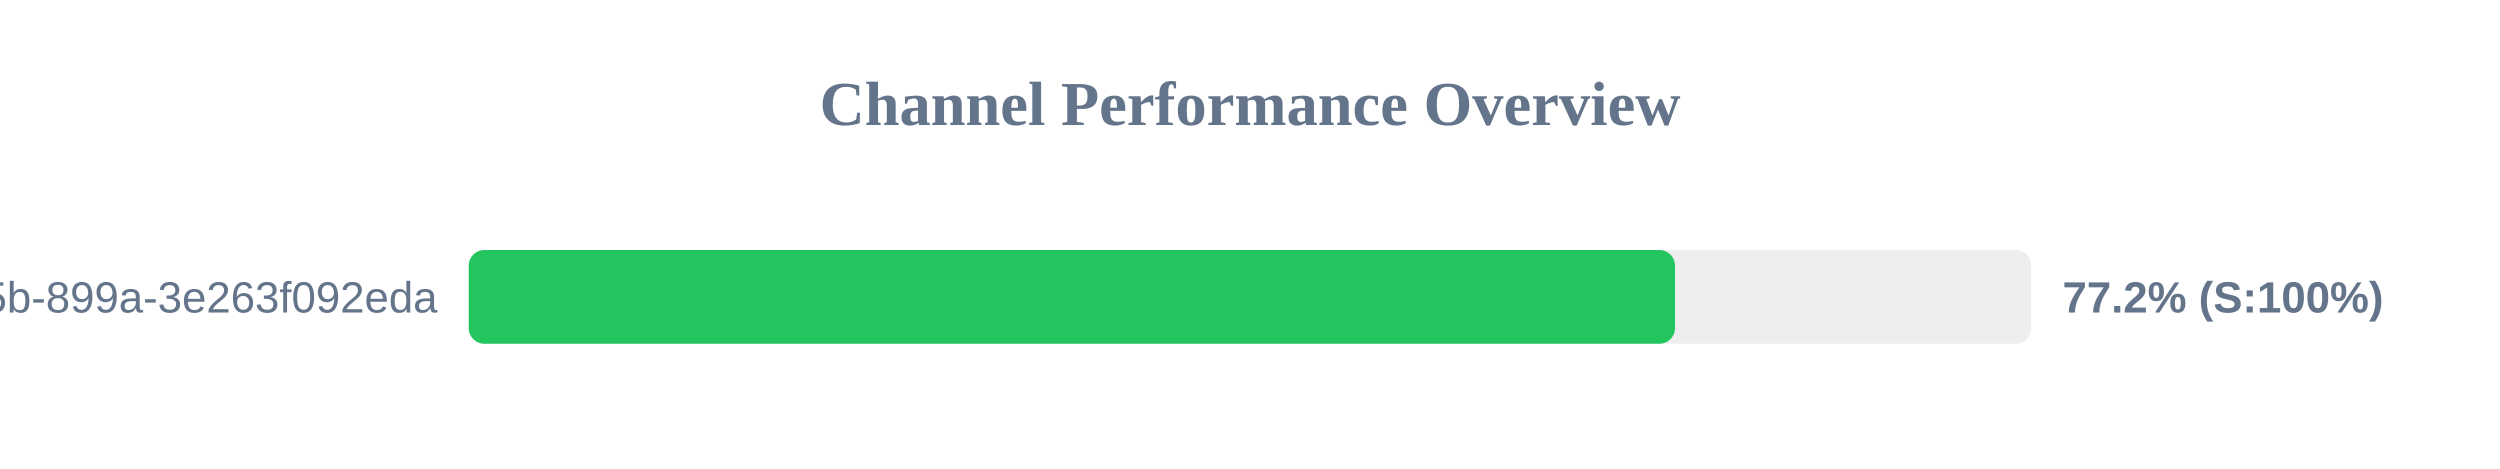
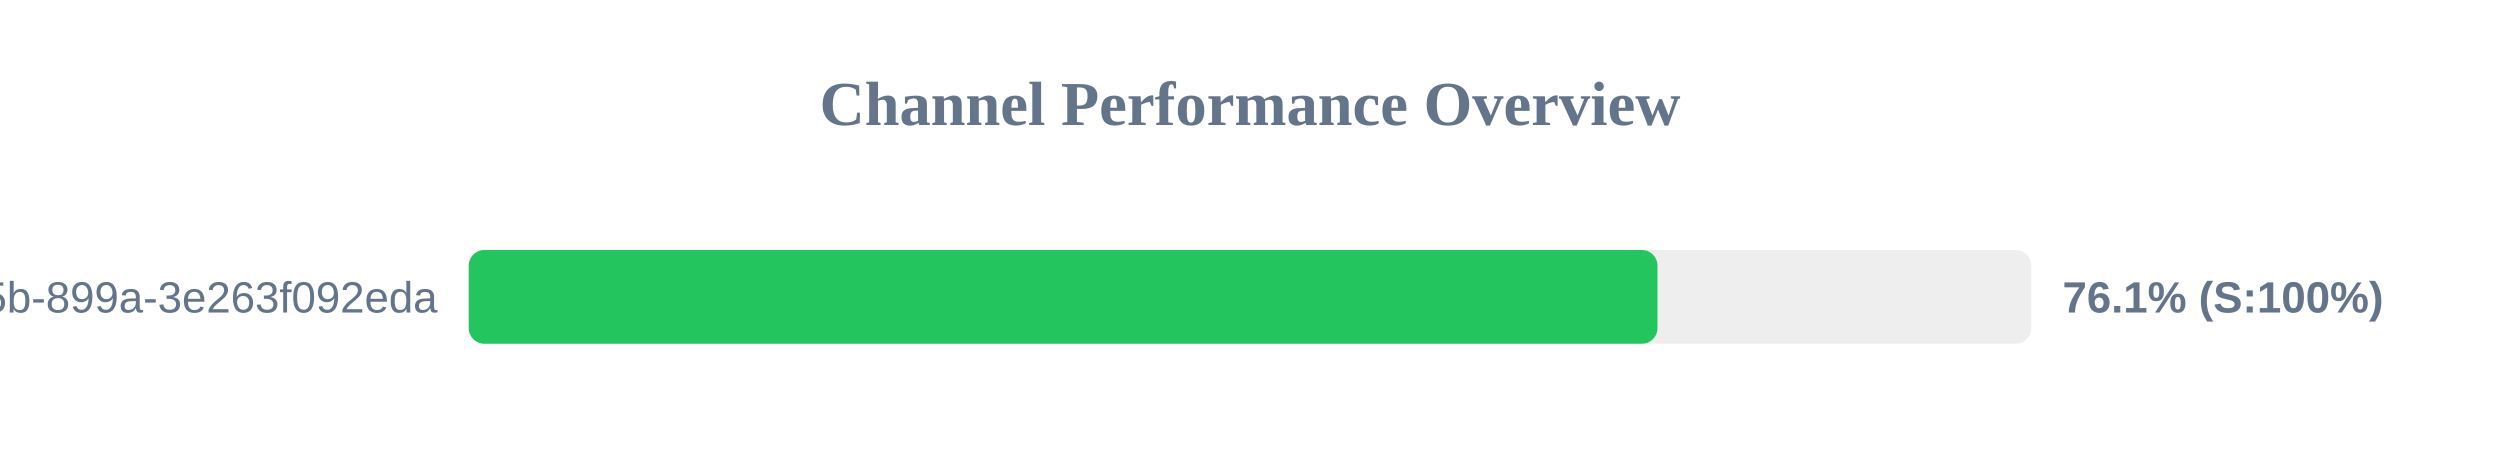
<svg xmlns="http://www.w3.org/2000/svg" width="800" height="150" version="1.1">
  <style>
        .row { font: 14px Arial; fill: #64748b; }
        .score { font: bold 14px Arial; fill: #64748b; }
    </style>
  <text x="400" y="40" text-anchor="middle" font-size="20px" font-weight="bold" fill="#64748b">Channel Performance Overview</text>
  <rect x="150" y="80" width="500" height="30" fill="#eee" rx="5" />
-   <rect x="150" y="80" width="386.0" height="30" fill="#22c55e" rx="5" />
+   <rect x="150" y="80" width="380.4" height="30" fill="#22c55e" rx="5" />
  <text x="140" y="100" text-anchor="end" class="row">?uuid=6bf726db-fb0b-405b-899a-3e263f092eda</text>
-   <text x="660" y="100" text-anchor="start" class="score">77.2% (S:100%)</text>
+   <text x="660" y="100" text-anchor="start" class="score">76.1% (S:100%)</text>
</svg>
